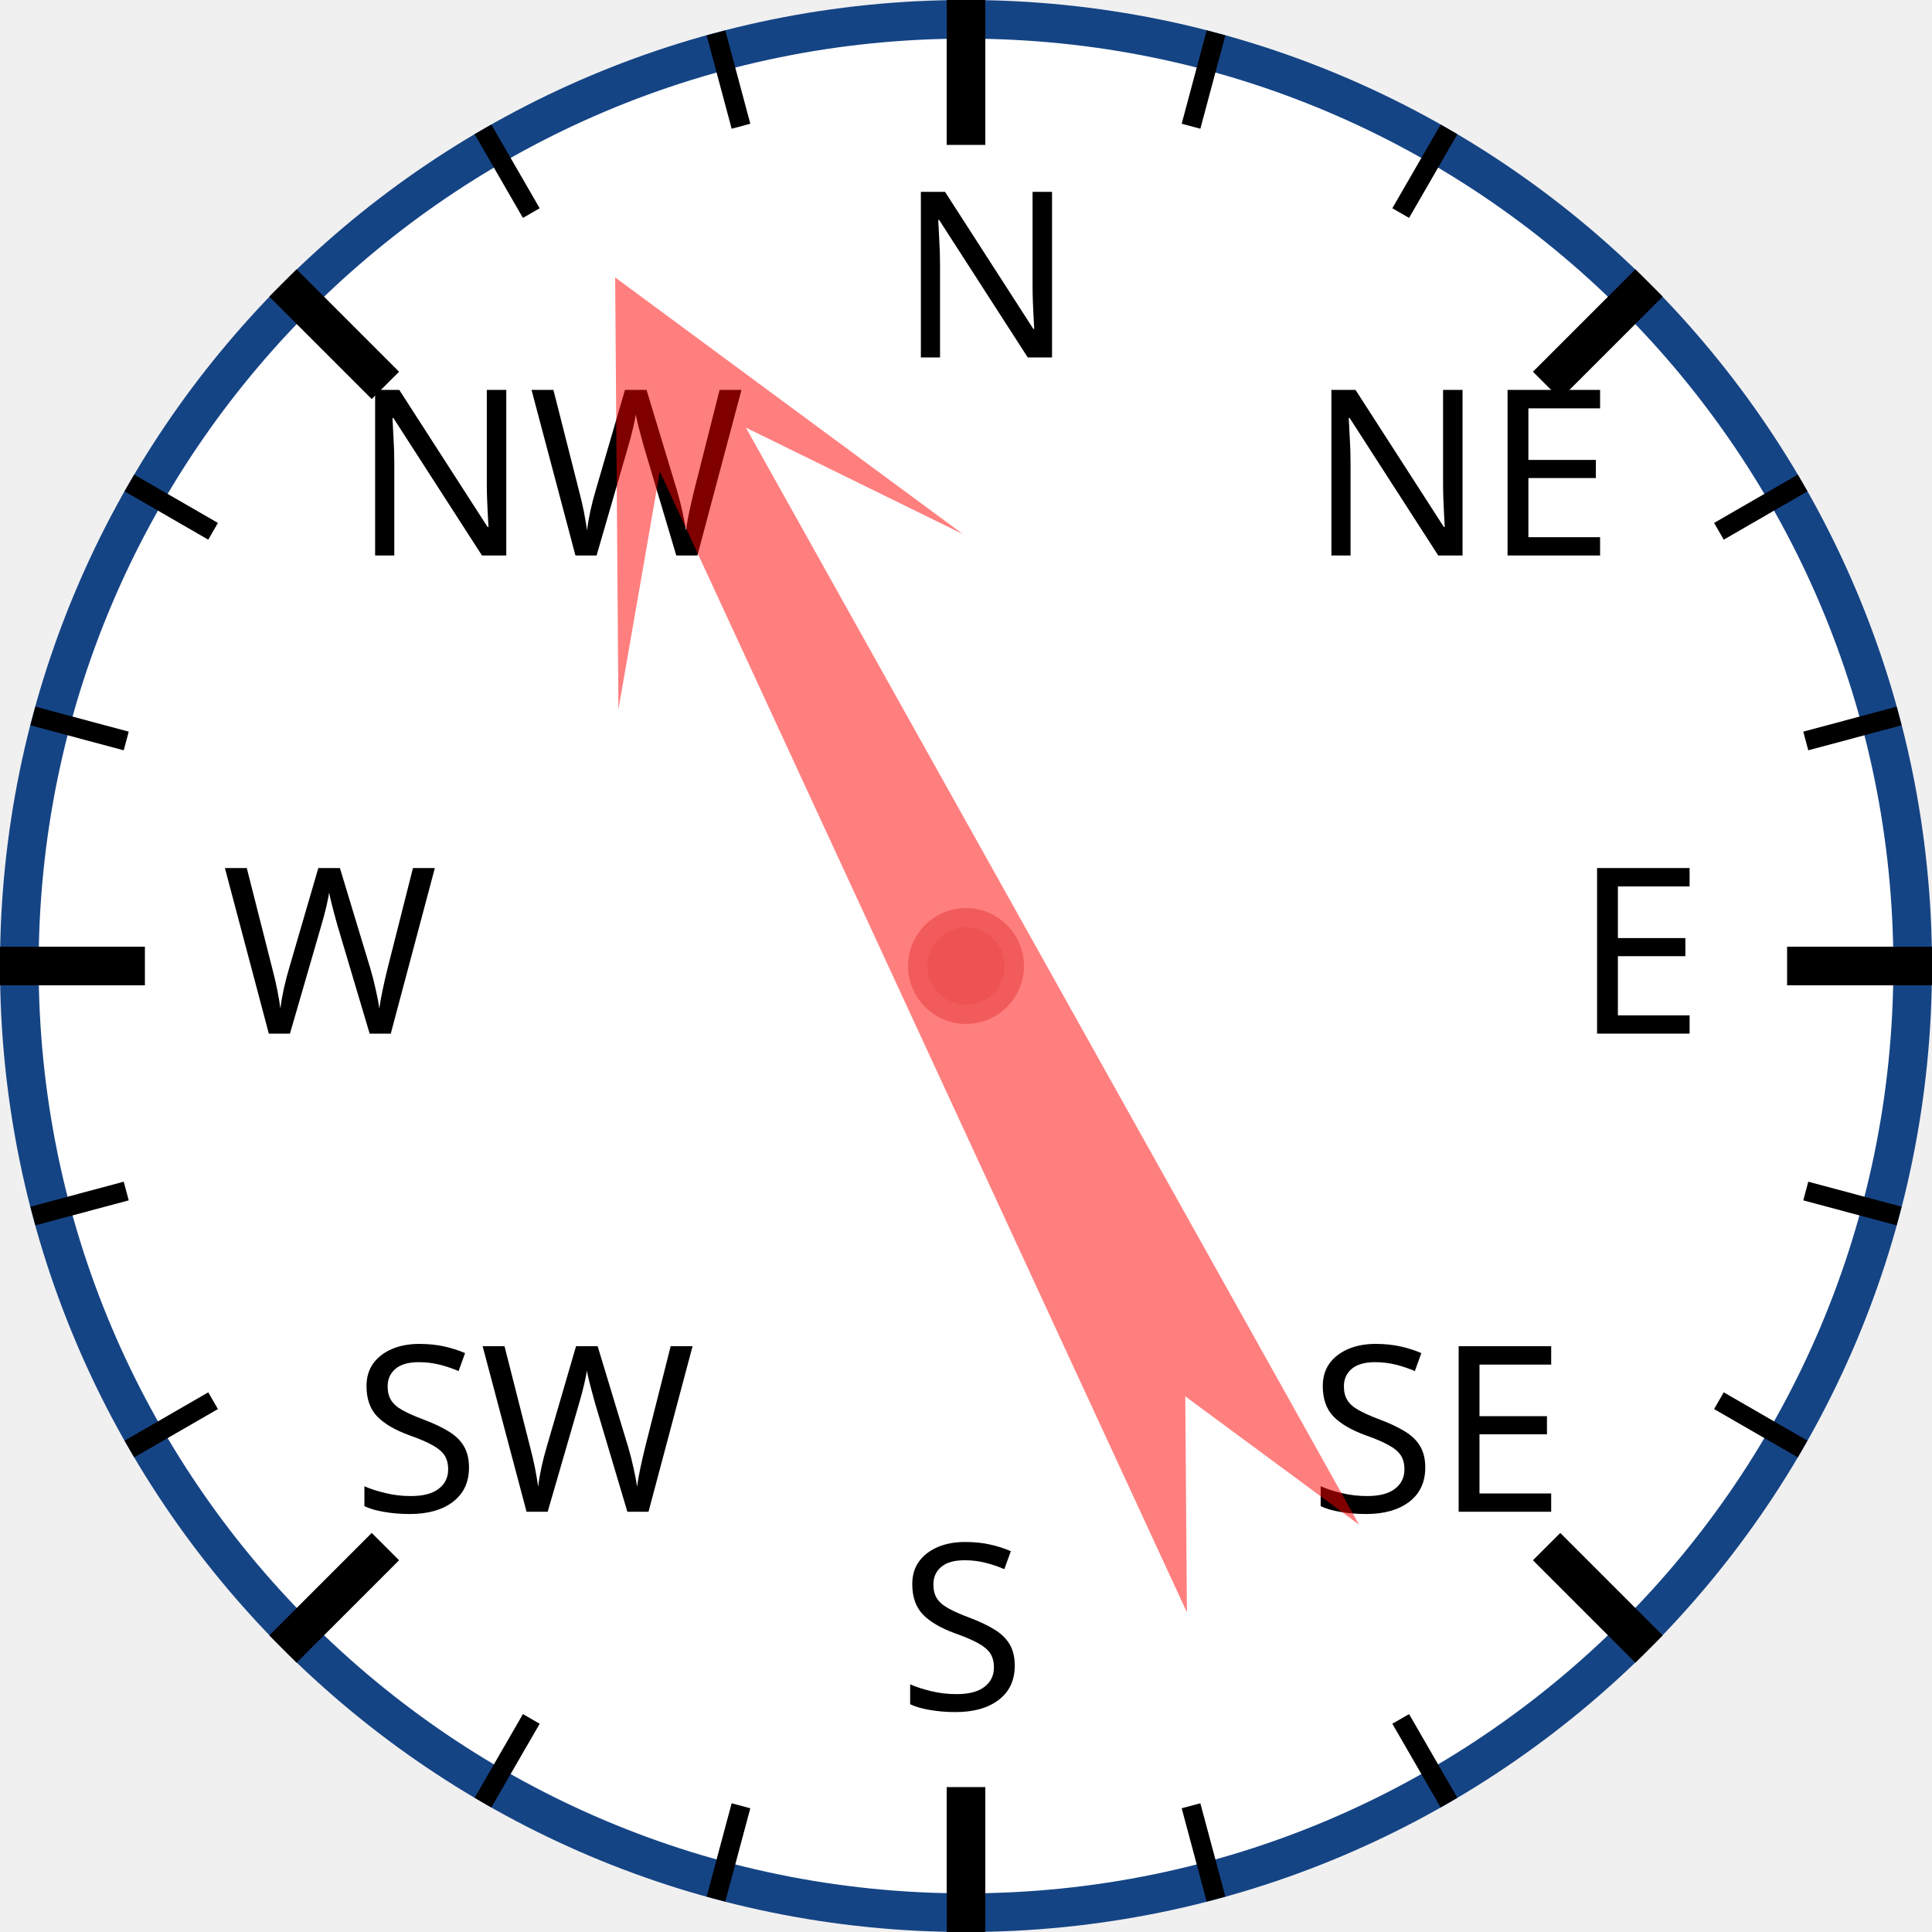
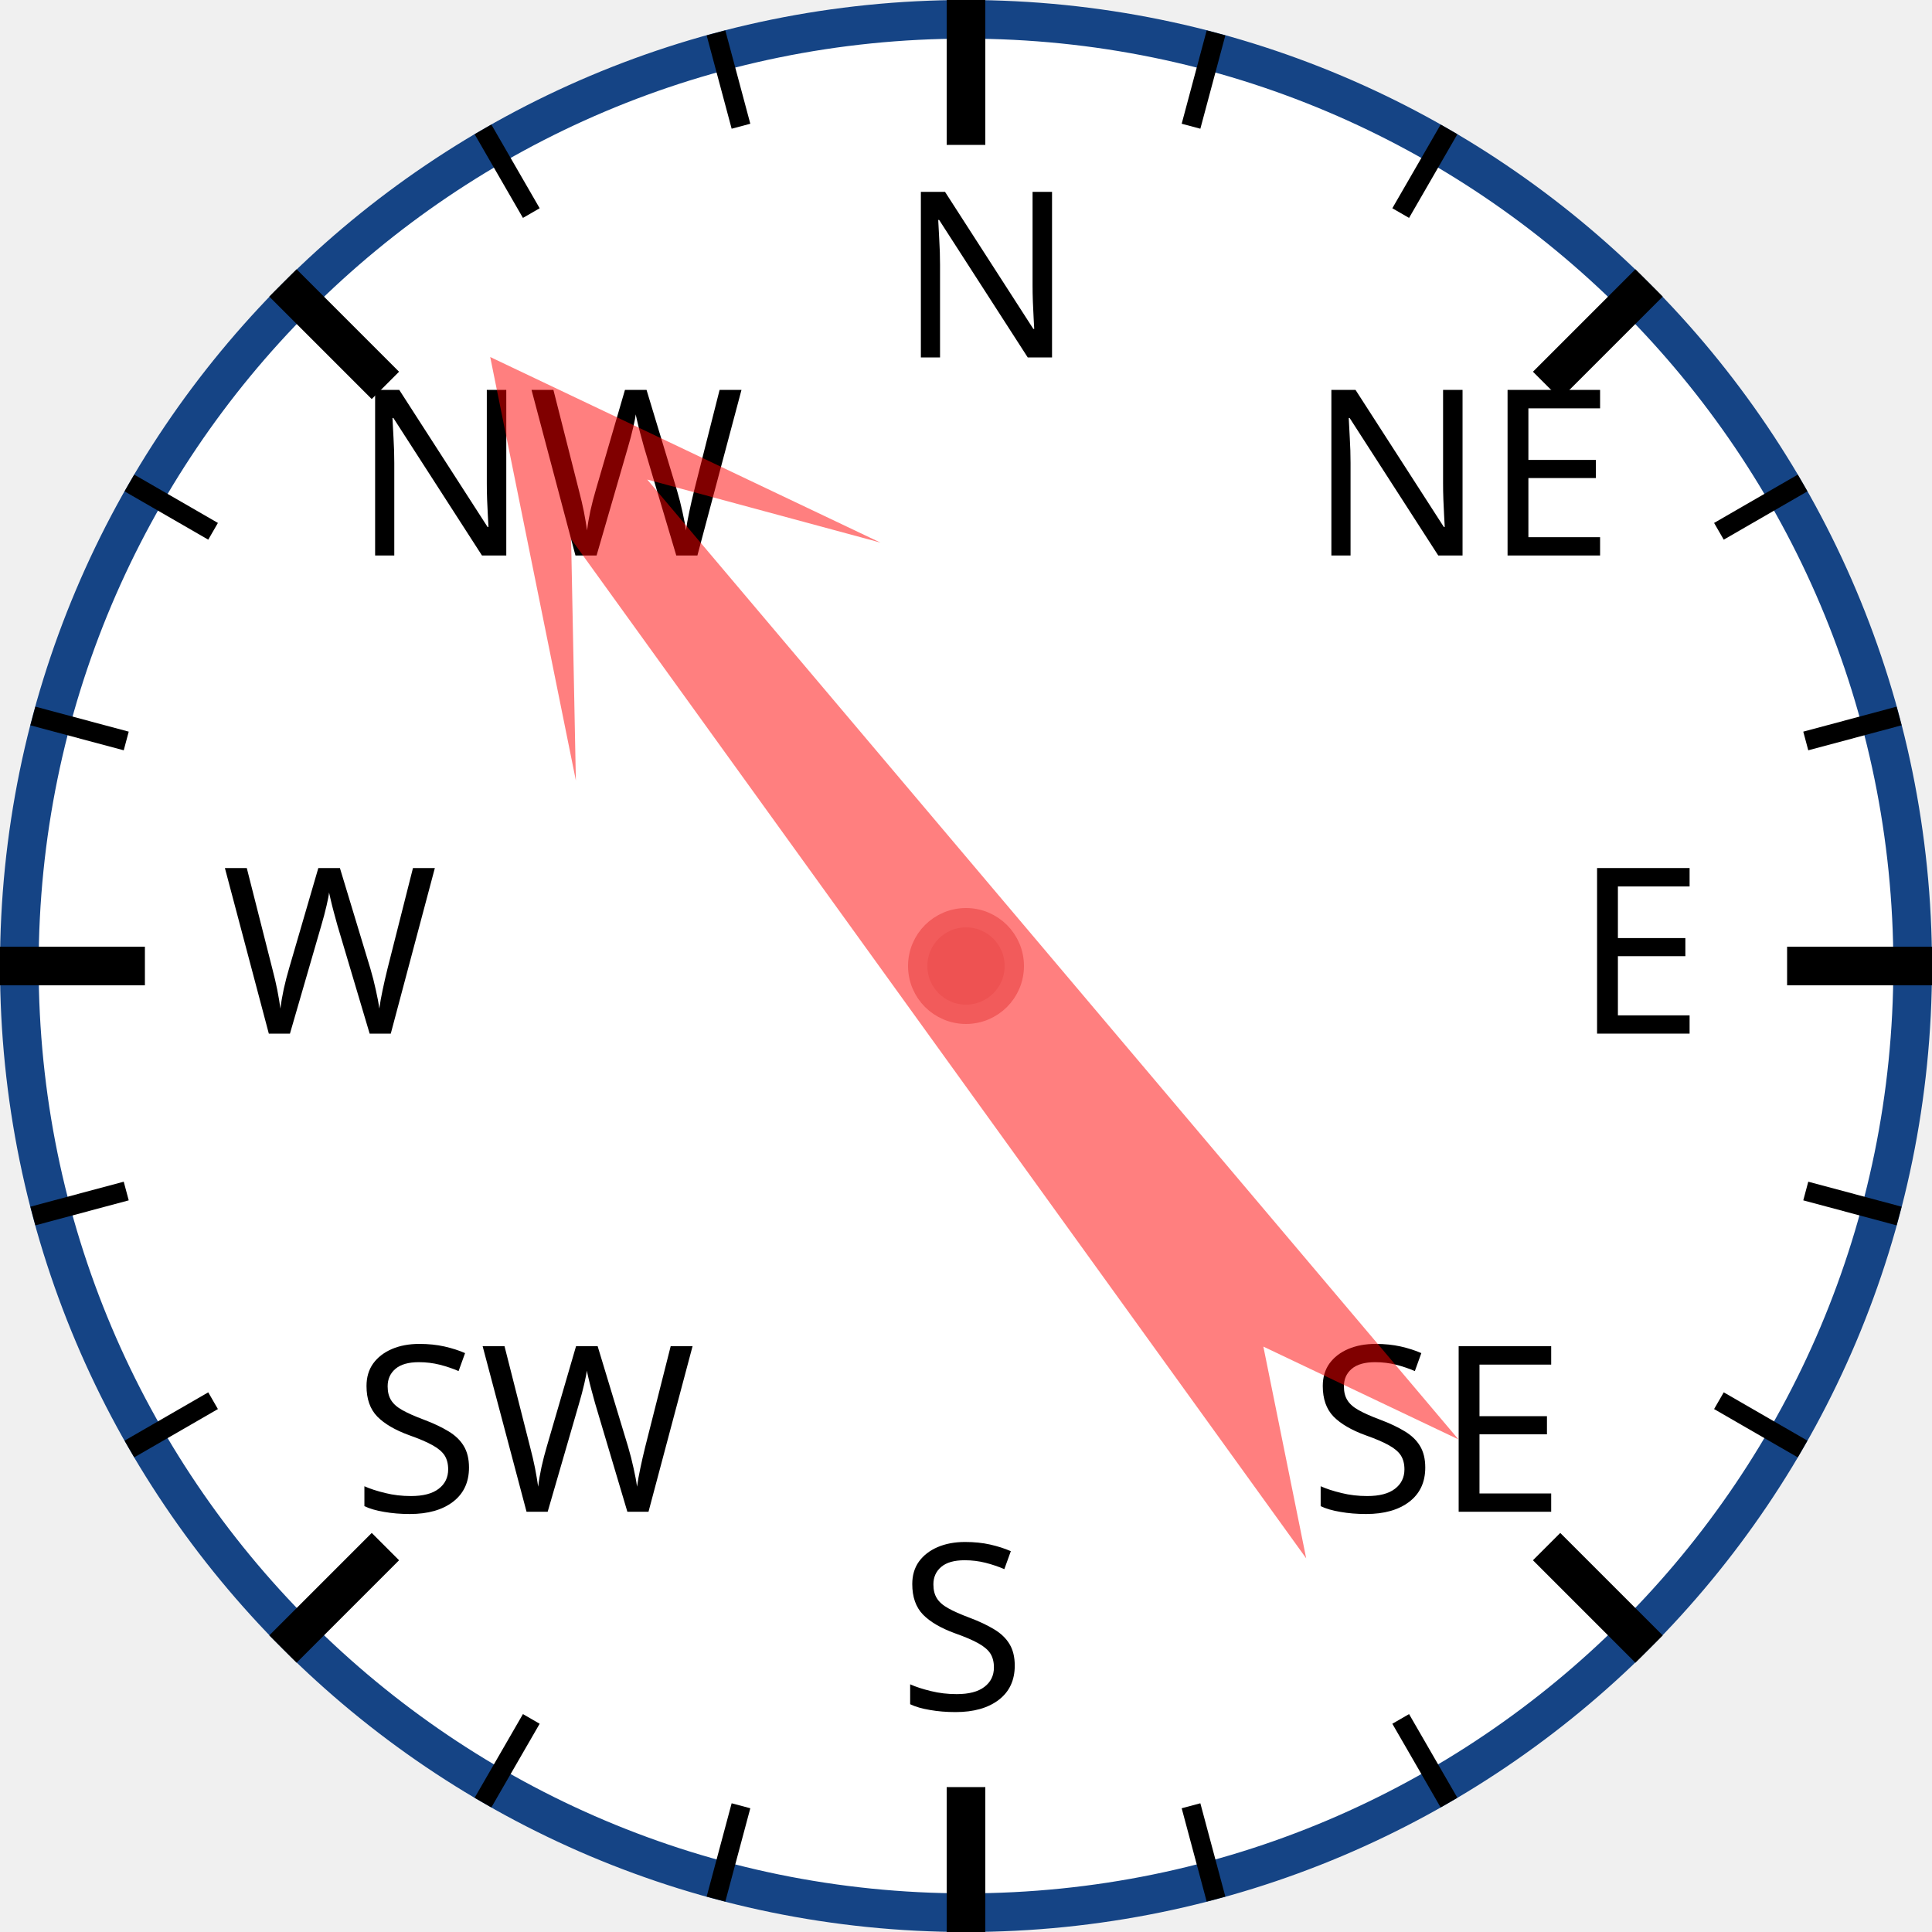
<svg xmlns="http://www.w3.org/2000/svg" width="120px" height="120px" viewBox="0 0 200 200">
  <circle cx="100" cy="100" r="98" style="fill: white; stroke: #154485; stroke-width: 4;" />
  <text x="93.0" y="37.0" style="font-family: sans-serif; font-size: 18pt;">N</text>
  <line x1="100.0" y1="0.0" x2="100.0" y2="15.0" style="stroke: black; stroke-width: 4;" />
  <line x1="74.118" y1="3.407" x2="76.706" y2="13.067" style="stroke: black; stroke-width: 2;" />
  <line x1="50" y1="13.397" x2="55" y2="22.058" style="stroke: black; stroke-width: 2;" />
  <text x="36.503" y="57.503" style="font-family: sans-serif; font-size: 18pt;">NW</text>
  <line x1="29.289" y1="29.289" x2="39.896" y2="39.896" style="stroke: black; stroke-width: 4;" />
  <line x1="13.397" y1="50" x2="22.058" y2="55" style="stroke: black; stroke-width: 2;" />
  <line x1="3.407" y1="74.118" x2="13.067" y2="76.706" style="stroke: black; stroke-width: 2;" />
  <text x="23.0" y="107.0" style="font-family: sans-serif; font-size: 18pt;">W</text>
  <line x1="0.0" y1="100.0" x2="15.0" y2="100.0" style="stroke: black; stroke-width: 4;" />
  <line x1="3.407" y1="125.882" x2="13.067" y2="123.294" style="stroke: black; stroke-width: 2;" />
  <line x1="13.397" y1="150" x2="22.058" y2="145" style="stroke: black; stroke-width: 2;" />
  <text x="36.503" y="156.497" style="font-family: sans-serif; font-size: 18pt;">SW</text>
  <line x1="29.289" y1="170.711" x2="39.896" y2="160.104" style="stroke: black; stroke-width: 4;" />
  <line x1="50" y1="186.603" x2="55" y2="177.942" style="stroke: black; stroke-width: 2;" />
  <line x1="74.118" y1="196.593" x2="76.706" y2="186.933" style="stroke: black; stroke-width: 2;" />
  <text x="93" y="177.0" style="font-family: sans-serif; font-size: 18pt;">S</text>
  <line x1="100" y1="200.0" x2="100" y2="185.0" style="stroke: black; stroke-width: 4;" />
  <line x1="125.882" y1="196.593" x2="123.294" y2="186.933" style="stroke: black; stroke-width: 2;" />
  <line x1="150.0" y1="186.603" x2="145.0" y2="177.942" style="stroke: black; stroke-width: 2;" />
  <text x="135.497" y="156.497" style="font-family: sans-serif; font-size: 18pt;">SE</text>
  <line x1="170.711" y1="170.711" x2="160.104" y2="160.104" style="stroke: black; stroke-width: 4;" />
  <line x1="186.603" y1="150" x2="177.942" y2="145" style="stroke: black; stroke-width: 2;" />
  <line x1="196.593" y1="125.882" x2="186.933" y2="123.294" style="stroke: black; stroke-width: 2;" />
  <text x="163.0" y="107" style="font-family: sans-serif; font-size: 18pt;">E</text>
  <line x1="200.0" y1="100" x2="185.0" y2="100" style="stroke: black; stroke-width: 4;" />
  <line x1="196.593" y1="74.118" x2="186.933" y2="76.706" style="stroke: black; stroke-width: 2;" />
  <line x1="186.603" y1="50" x2="177.942" y2="55" style="stroke: black; stroke-width: 2;" />
  <text x="135.497" y="57.503" style="font-family: sans-serif; font-size: 18pt;">NE</text>
  <line x1="170.711" y1="29.289" x2="160.104" y2="39.896" style="stroke: black; stroke-width: 4;" />
  <line x1="150" y1="13.397" x2="145" y2="22.058" style="stroke: black; stroke-width: 2;" />
  <line x1="125.882" y1="3.407" x2="123.294" y2="13.067" style="stroke: black; stroke-width: 2;" />
-   <polygon points="100 20 120 60 105 40 110 170 100 150 90 170 95 40 80 60" style="fill: red; fill-opacity: 0.5;" transform="rotate(333,100,100)" />
+   <polygon points="100 20 120 60 105 40 110 170 100 150 90 170 95 40 80 60" style="fill: red; fill-opacity: 0.5;" transform="rotate(322,100,100)" />
  <circle cx="100" cy="100" r="5" style="fill: #EE5252; stroke: #F25B5B; stroke-width: 2;" />
</svg>
